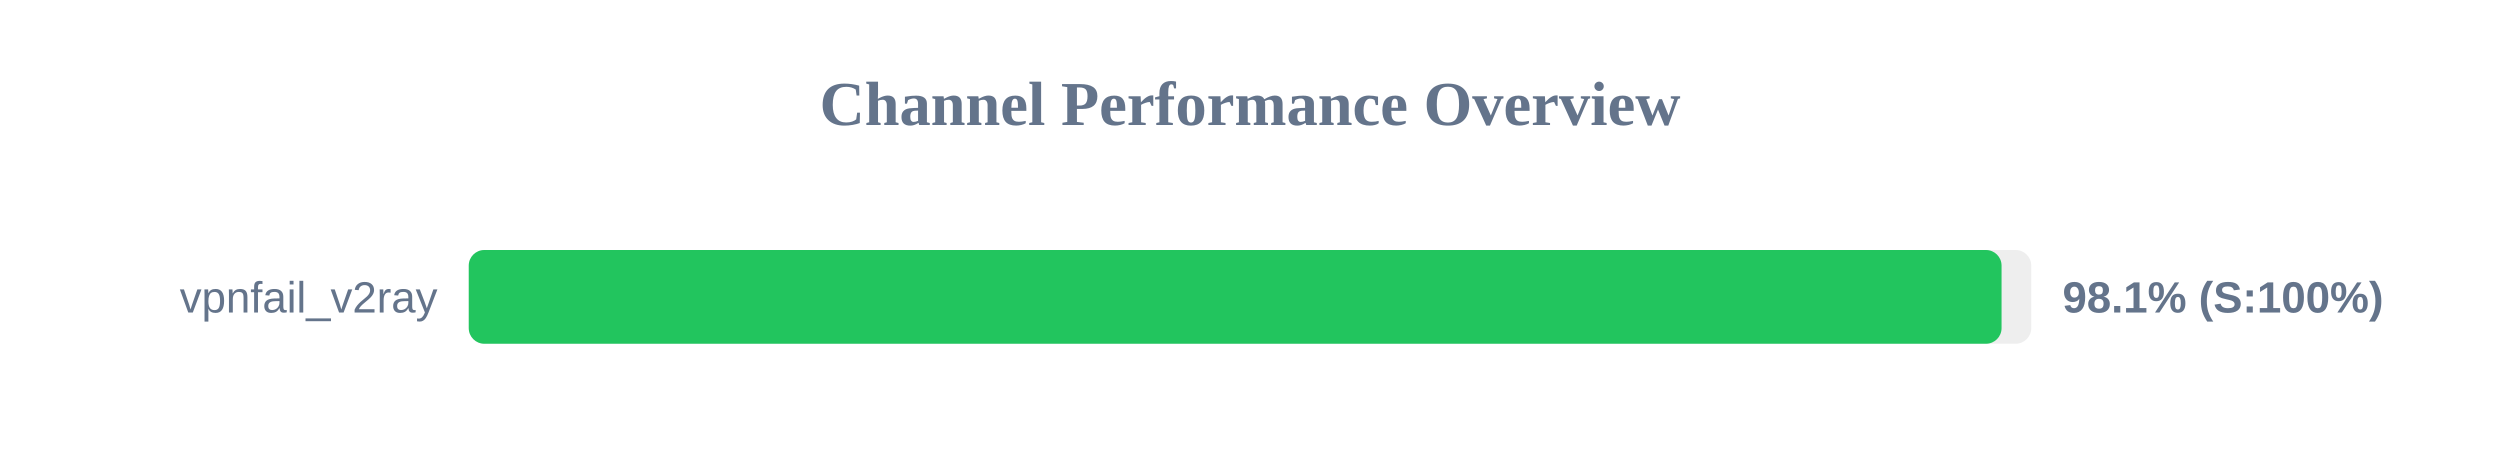
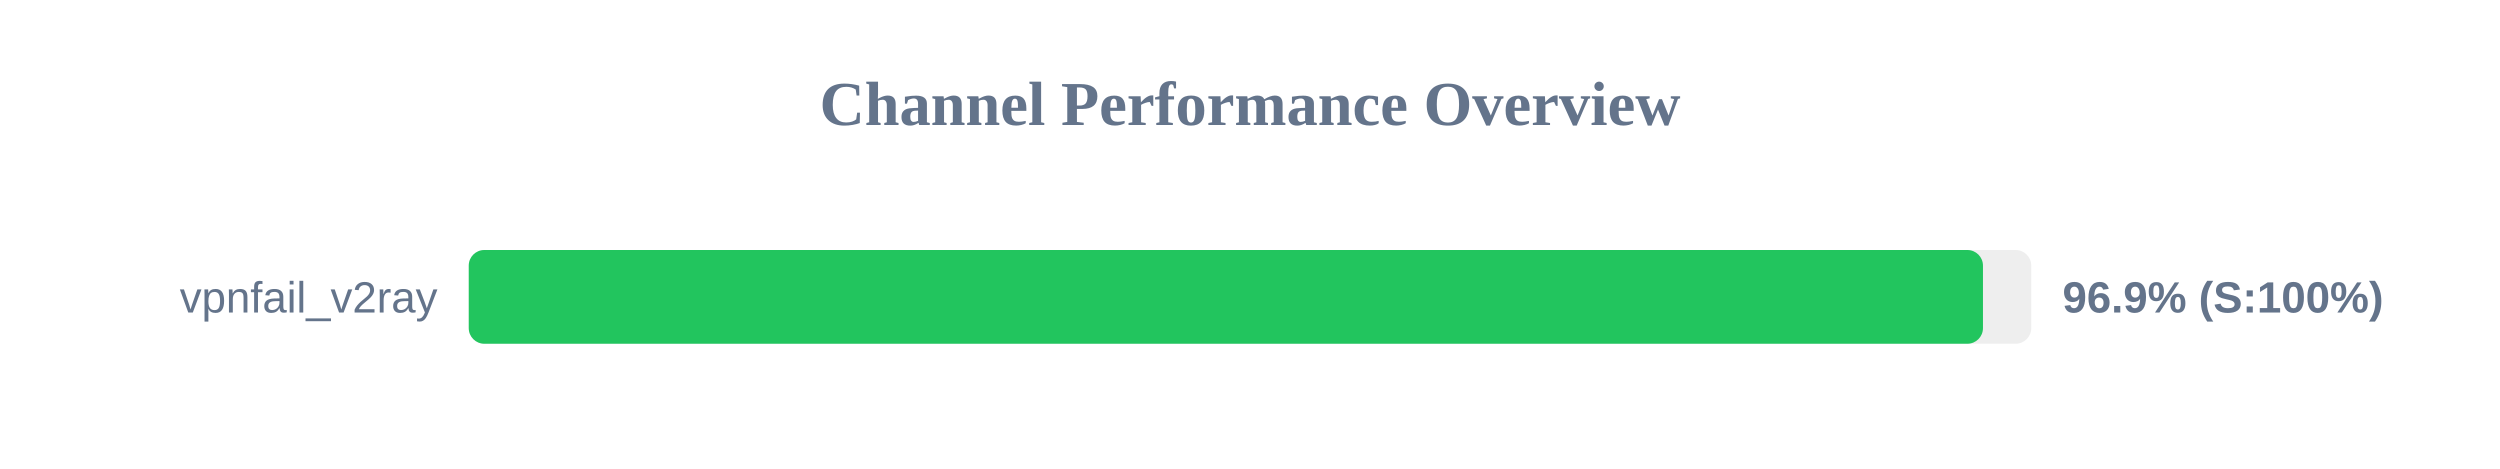
<svg xmlns="http://www.w3.org/2000/svg" width="800" height="150" version="1.1">
  <style>
        .row { font: 14px Arial; fill: #64748b; }
        .score { font: bold 14px Arial; fill: #64748b; }
    </style>
  <text x="400" y="40" text-anchor="middle" font-size="20px" font-weight="bold" fill="#64748b">Channel Performance Overview</text>
  <rect x="150" y="80" width="500" height="30" fill="#eee" rx="5" />
-   <rect x="150" y="80" width="490.5" height="30" fill="#22c55e" rx="5" />
+   <rect x="150" y="80" width="484.55" height="30" fill="#22c55e" rx="5" />
  <text x="140" y="100" text-anchor="end" class="row">vpnfail_v2ray</text>
-   <text x="660" y="100" text-anchor="start" class="score">98.1% (S:100%)</text>
+   <text x="660" y="100" text-anchor="start" class="score">96.9% (S:100%)</text>
</svg>
